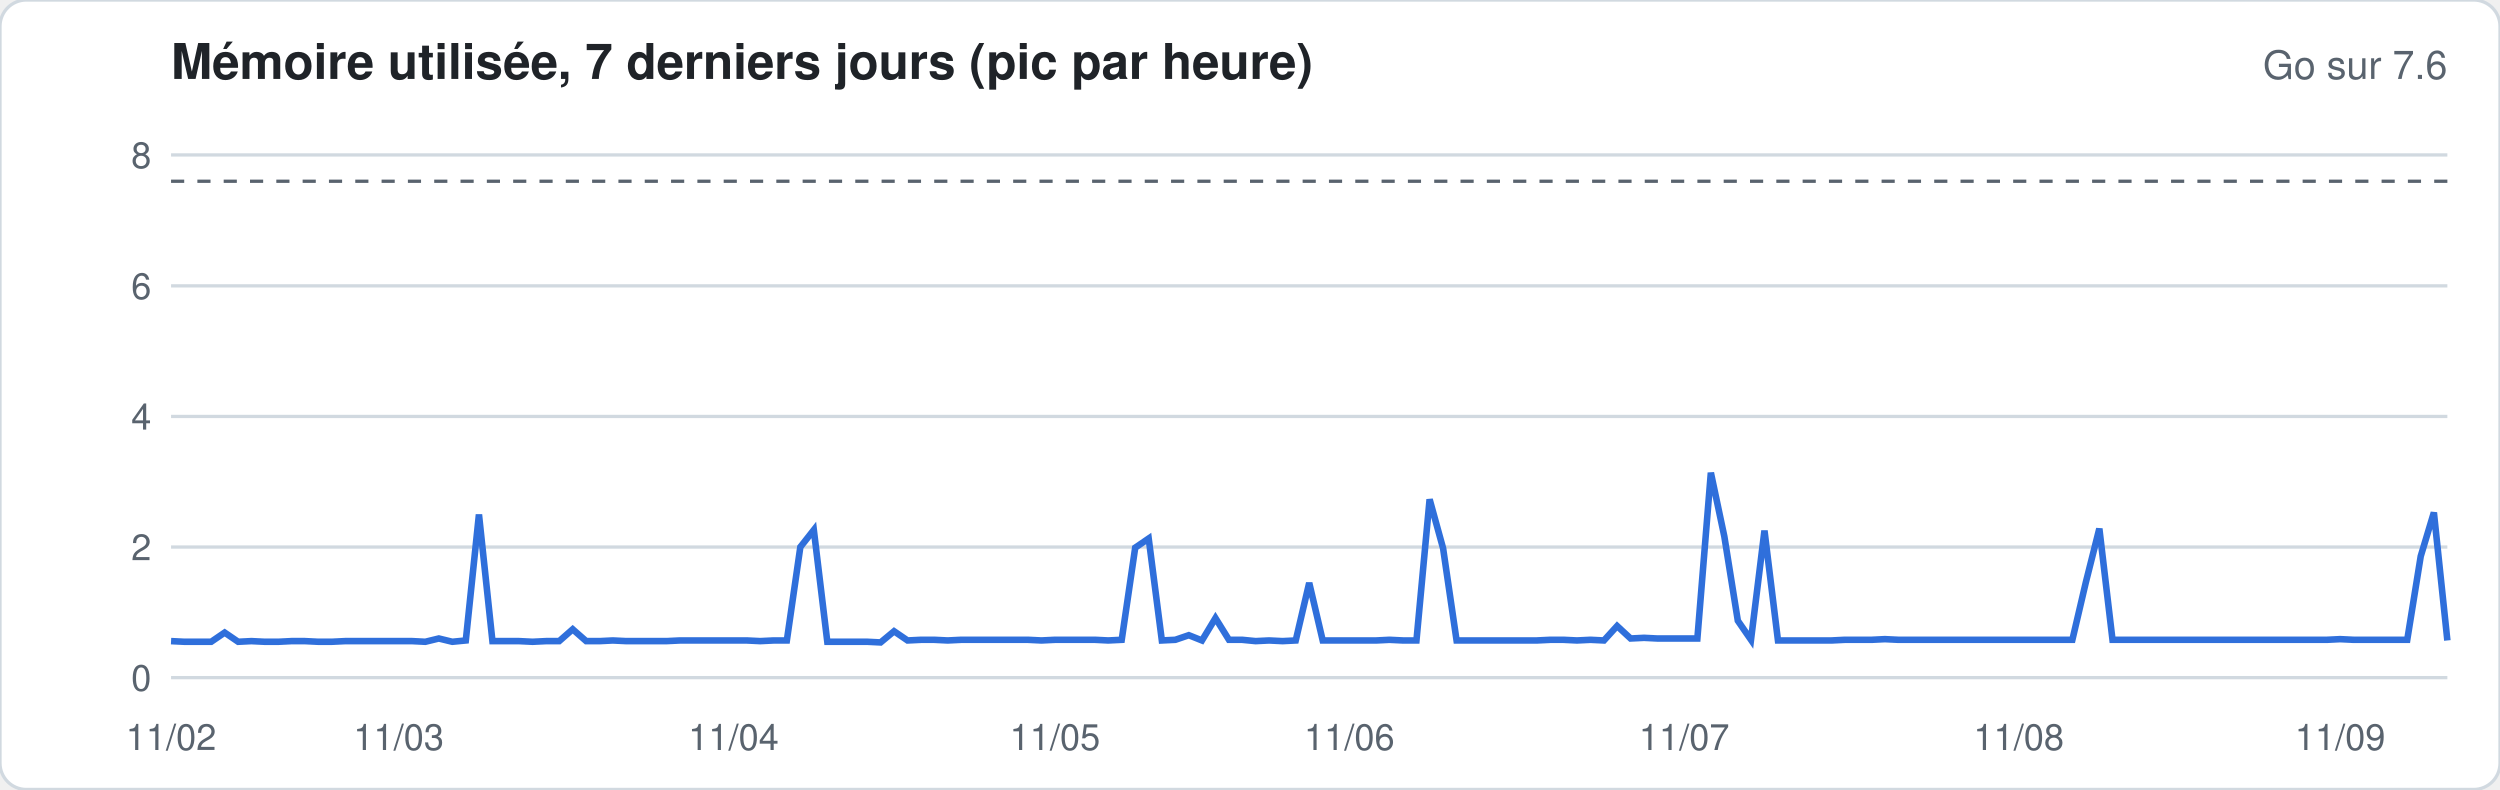
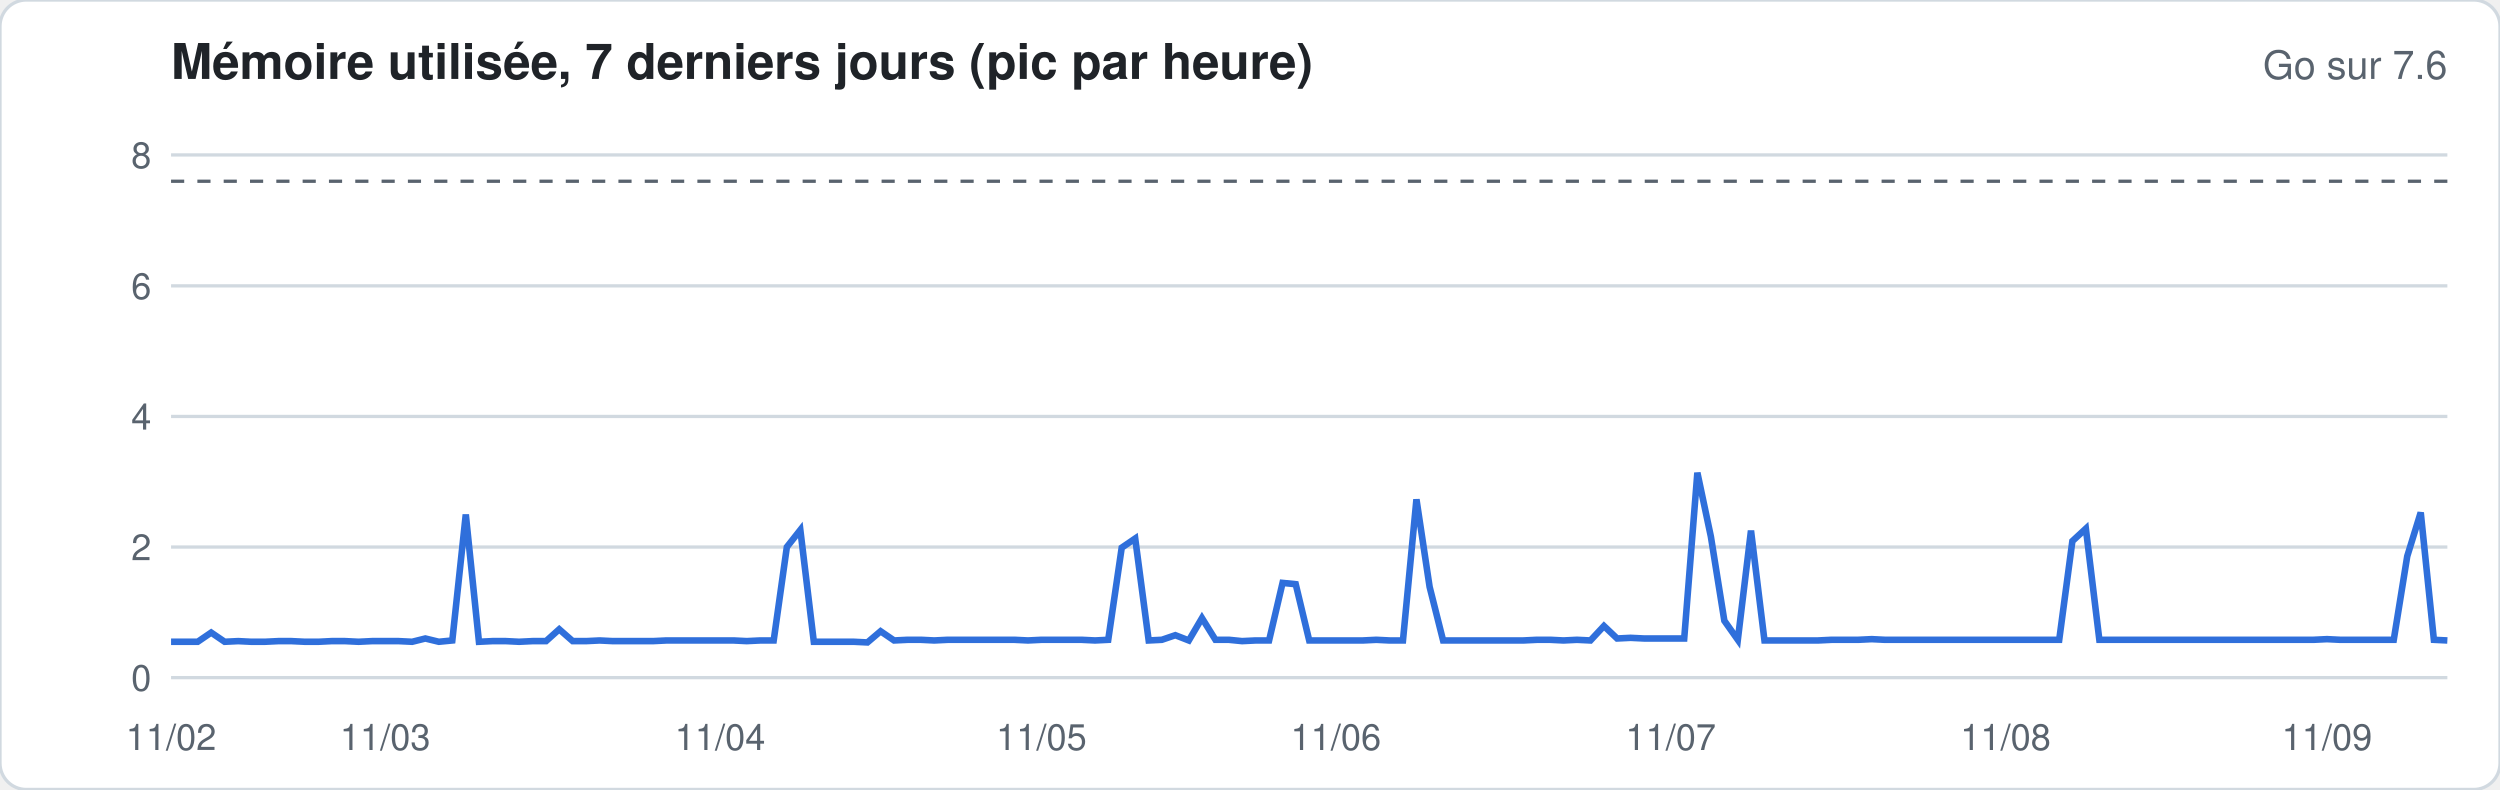
<svg xmlns="http://www.w3.org/2000/svg" width="760" height="240" viewBox="0 0 760 240" font-family="-apple-system,Segoe UI,Helvetica,Arial,sans-serif">
  <rect width="760" height="240" rx="8" fill="#ffffff" stroke="#d1d9e0" />
  <text x="52" y="24" font-size="15" font-weight="600" fill="#1f2328">Mémoire utilisée, 7 derniers jours (pic par heure)</text>
  <text x="744" y="24" font-size="12" fill="#59636e" text-anchor="end">Go sur 7.6</text>
  <line x1="52" x2="744" y1="206.0" y2="206.0" stroke="#d1d9e0" stroke-width="1" />
  <text x="46" y="210.0" font-size="11" fill="#59636e" text-anchor="end">0</text>
  <line x1="52" x2="744" y1="166.3" y2="166.3" stroke="#d1d9e0" stroke-width="1" />
  <text x="46" y="170.3" font-size="11" fill="#59636e" text-anchor="end">2</text>
  <line x1="52" x2="744" y1="126.6" y2="126.6" stroke="#d1d9e0" stroke-width="1" />
  <text x="46" y="130.6" font-size="11" fill="#59636e" text-anchor="end">4</text>
  <line x1="52" x2="744" y1="86.9" y2="86.9" stroke="#d1d9e0" stroke-width="1" />
  <text x="46" y="90.9" font-size="11" fill="#59636e" text-anchor="end">6</text>
  <line x1="52" x2="744" y1="47.1" y2="47.1" stroke="#d1d9e0" stroke-width="1" />
  <text x="46" y="51.1" font-size="11" fill="#59636e" text-anchor="end">8</text>
  <line x1="52" x2="744" y1="55.1" y2="55.1" stroke="#59636e" stroke-dasharray="4 4" />
-   <polyline fill="none" stroke="#2f6fdb" stroke-width="2" points="52.0,194.9 56.1,195.1 60.1,195.1 64.2,195.1 68.3,192.3 72.4,195.1 76.4,194.9 80.5,195.1 84.6,195.1 88.6,194.9 92.7,194.9 96.8,195.1 100.8,195.1 104.9,194.9 109.0,194.9 113.1,194.9 117.1,194.9 121.2,194.9 125.3,194.9 129.3,195.1 133.4,194.1 137.5,195.1 141.6,194.7 145.6,156.4 149.7,194.9 153.8,194.9 157.8,194.9 161.9,195.1 166.0,194.9 170.0,194.9 174.1,191.3 178.2,194.9 182.3,194.9 186.3,194.7 190.4,194.9 194.5,194.9 198.5,194.9 202.6,194.9 206.7,194.7 210.8,194.7 214.8,194.7 218.9,194.7 223.0,194.7 227.0,194.7 231.1,194.9 235.2,194.7 239.2,194.7 243.3,166.3 247.4,161.1 251.5,195.1 255.5,195.1 259.6,195.1 263.7,195.1 267.7,195.3 271.8,191.9 275.9,194.7 280.0,194.5 284.0,194.5 288.1,194.7 292.2,194.5 296.2,194.5 300.3,194.5 304.4,194.5 308.4,194.5 312.5,194.5 316.6,194.7 320.7,194.5 324.7,194.5 328.8,194.5 332.9,194.5 336.9,194.7 341.0,194.5 345.1,166.5 349.2,163.7 353.2,194.7 357.3,194.5 361.4,193.1 365.4,194.7 369.5,187.9 373.6,194.5 377.6,194.5 381.7,194.9 385.8,194.7 389.9,194.9 393.9,194.7 398.0,177.2 402.1,194.7 406.1,194.7 410.2,194.7 414.3,194.7 418.4,194.7 422.4,194.5 426.5,194.7 430.6,194.7 434.6,151.8 438.7,166.7 442.8,194.7 446.8,194.7 450.9,194.7 455.0,194.7 459.1,194.7 463.1,194.7 467.2,194.7 471.3,194.5 475.3,194.5 479.4,194.7 483.5,194.5 487.6,194.7 491.6,190.3 495.7,194.1 499.8,193.9 503.8,194.1 507.9,194.1 512.0,194.1 516.0,194.1 520.1,143.7 524.2,163.1 528.3,188.7 532.3,194.5 536.4,161.3 540.5,194.7 544.5,194.7 548.6,194.7 552.7,194.7 556.8,194.7 560.8,194.5 564.9,194.5 569.0,194.5 573.0,194.3 577.1,194.5 581.2,194.5 585.2,194.5 589.3,194.5 593.4,194.5 597.5,194.5 601.5,194.5 605.6,194.5 609.7,194.5 613.7,194.5 617.8,194.5 621.9,194.5 626.0,194.5 630.0,194.5 634.1,177.0 638.2,160.7 642.2,194.5 646.3,194.5 650.4,194.5 654.4,194.5 658.5,194.5 662.6,194.5 666.7,194.5 670.7,194.5 674.8,194.5 678.9,194.5 682.9,194.5 687.0,194.5 691.1,194.5 695.2,194.5 699.2,194.5 703.3,194.5 707.4,194.5 711.4,194.3 715.5,194.5 719.6,194.5 723.6,194.5 727.7,194.5 731.8,194.5 735.9,169.1 739.9,155.8 744.0,194.7" />
+   <polyline fill="none" stroke="#2f6fdb" stroke-width="2" points="52.0,195.1 56.1,195.1 60.1,195.1 64.2,192.3 68.3,195.1 72.4,194.9 76.4,195.1 80.5,195.1 84.6,194.9 88.6,194.9 92.7,195.1 96.8,195.1 100.8,194.9 104.9,194.9 109.0,195.1 113.1,194.9 117.1,194.9 121.2,194.9 125.3,195.1 129.3,194.1 133.4,195.1 137.5,194.7 141.6,156.4 145.6,195.1 149.7,194.9 153.8,194.9 157.8,195.1 161.9,194.9 166.0,194.9 170.0,191.3 174.1,194.9 178.2,194.9 182.3,194.7 186.3,194.9 190.4,194.9 194.5,194.9 198.5,194.9 202.6,194.7 206.7,194.7 210.8,194.7 214.8,194.7 218.9,194.7 223.0,194.7 227.0,194.9 231.1,194.7 235.2,194.7 239.2,166.3 243.3,161.1 247.4,195.1 251.5,195.1 255.5,195.1 259.6,195.1 263.7,195.3 267.7,191.9 271.8,194.7 275.9,194.5 280.0,194.5 284.0,194.7 288.1,194.5 292.2,194.5 296.2,194.5 300.3,194.5 304.4,194.5 308.4,194.5 312.5,194.7 316.6,194.5 320.7,194.5 324.7,194.5 328.8,194.5 332.9,194.7 336.9,194.5 341.0,166.5 345.1,163.7 349.2,194.7 353.2,194.5 357.3,193.1 361.4,194.7 365.4,187.9 369.5,194.5 373.6,194.5 377.6,194.9 381.7,194.7 385.8,194.7 389.9,177.2 393.9,177.6 398.0,194.7 402.1,194.7 406.1,194.7 410.2,194.7 414.3,194.7 418.4,194.5 422.4,194.7 426.5,194.7 430.6,151.8 434.6,178.4 438.7,194.7 442.8,194.7 446.8,194.7 450.9,194.7 455.0,194.7 459.1,194.7 463.1,194.7 467.2,194.5 471.3,194.5 475.3,194.7 479.4,194.5 483.5,194.7 487.6,190.3 491.6,194.1 495.7,193.9 499.8,194.1 503.8,194.1 507.9,194.1 512.0,194.1 516.0,143.7 520.1,163.1 524.2,188.7 528.3,194.5 532.3,161.3 536.4,194.7 540.5,194.7 544.5,194.7 548.6,194.7 552.7,194.7 556.8,194.5 560.8,194.5 564.9,194.5 569.0,194.3 573.0,194.5 577.1,194.5 581.2,194.5 585.2,194.5 589.3,194.5 593.4,194.5 597.5,194.5 601.5,194.5 605.6,194.5 609.7,194.5 613.7,194.5 617.8,194.5 621.9,194.5 626.0,194.5 630.0,164.5 634.1,160.7 638.2,194.5 642.2,194.5 646.3,194.5 650.4,194.5 654.4,194.5 658.5,194.5 662.6,194.5 666.7,194.5 670.7,194.5 674.8,194.5 678.9,194.5 682.9,194.5 687.0,194.5 691.1,194.5 695.2,194.5 699.2,194.5 703.3,194.5 707.4,194.3 711.4,194.5 715.5,194.5 719.6,194.5 723.6,194.5 727.7,194.5 731.8,169.1 735.9,155.8 739.9,194.5 744.0,194.7" />
  <text x="52.0" y="228" font-size="11" fill="#59636e" text-anchor="middle">11/02</text>
-   <text x="121.2" y="228" font-size="11" fill="#59636e" text-anchor="middle">11/03</text>
-   <text x="223.0" y="228" font-size="11" fill="#59636e" text-anchor="middle">11/04</text>
-   <text x="320.7" y="228" font-size="11" fill="#59636e" text-anchor="middle">11/05</text>
-   <text x="410.2" y="228" font-size="11" fill="#59636e" text-anchor="middle">11/06</text>
-   <text x="512.0" y="228" font-size="11" fill="#59636e" text-anchor="middle">11/07</text>
-   <text x="613.7" y="228" font-size="11" fill="#59636e" text-anchor="middle">11/08</text>
-   <text x="711.4" y="228" font-size="11" fill="#59636e" text-anchor="middle">11/09</text>
+   <text x="117.1" y="228" font-size="11" fill="#59636e" text-anchor="middle">11/03</text>
+   <text x="218.9" y="228" font-size="11" fill="#59636e" text-anchor="middle">11/04</text>
+   <text x="316.6" y="228" font-size="11" fill="#59636e" text-anchor="middle">11/05</text>
+   <text x="406.1" y="228" font-size="11" fill="#59636e" text-anchor="middle">11/06</text>
+   <text x="507.9" y="228" font-size="11" fill="#59636e" text-anchor="middle">11/07</text>
+   <text x="609.7" y="228" font-size="11" fill="#59636e" text-anchor="middle">11/08</text>
+   <text x="707.4" y="228" font-size="11" fill="#59636e" text-anchor="middle">11/09</text>
</svg>
